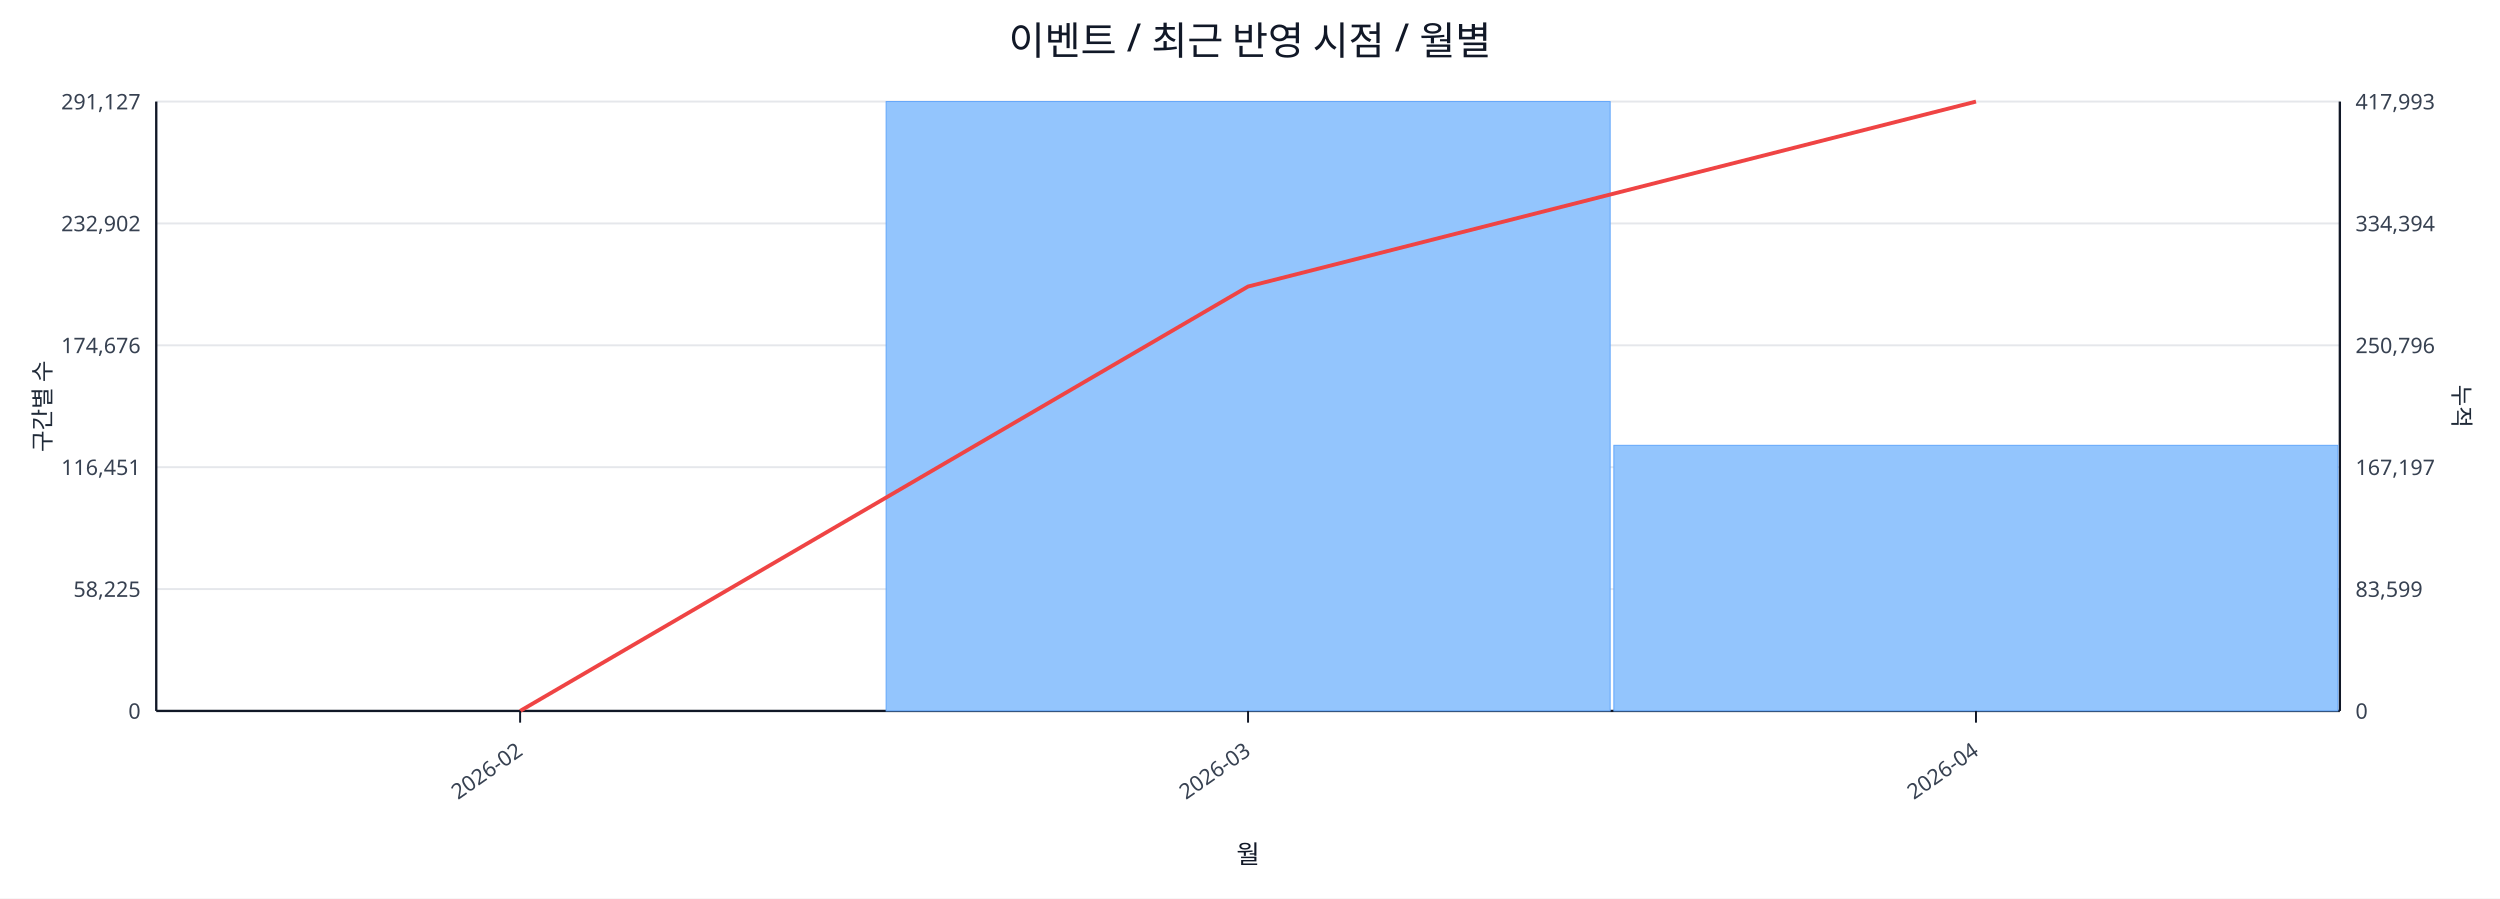
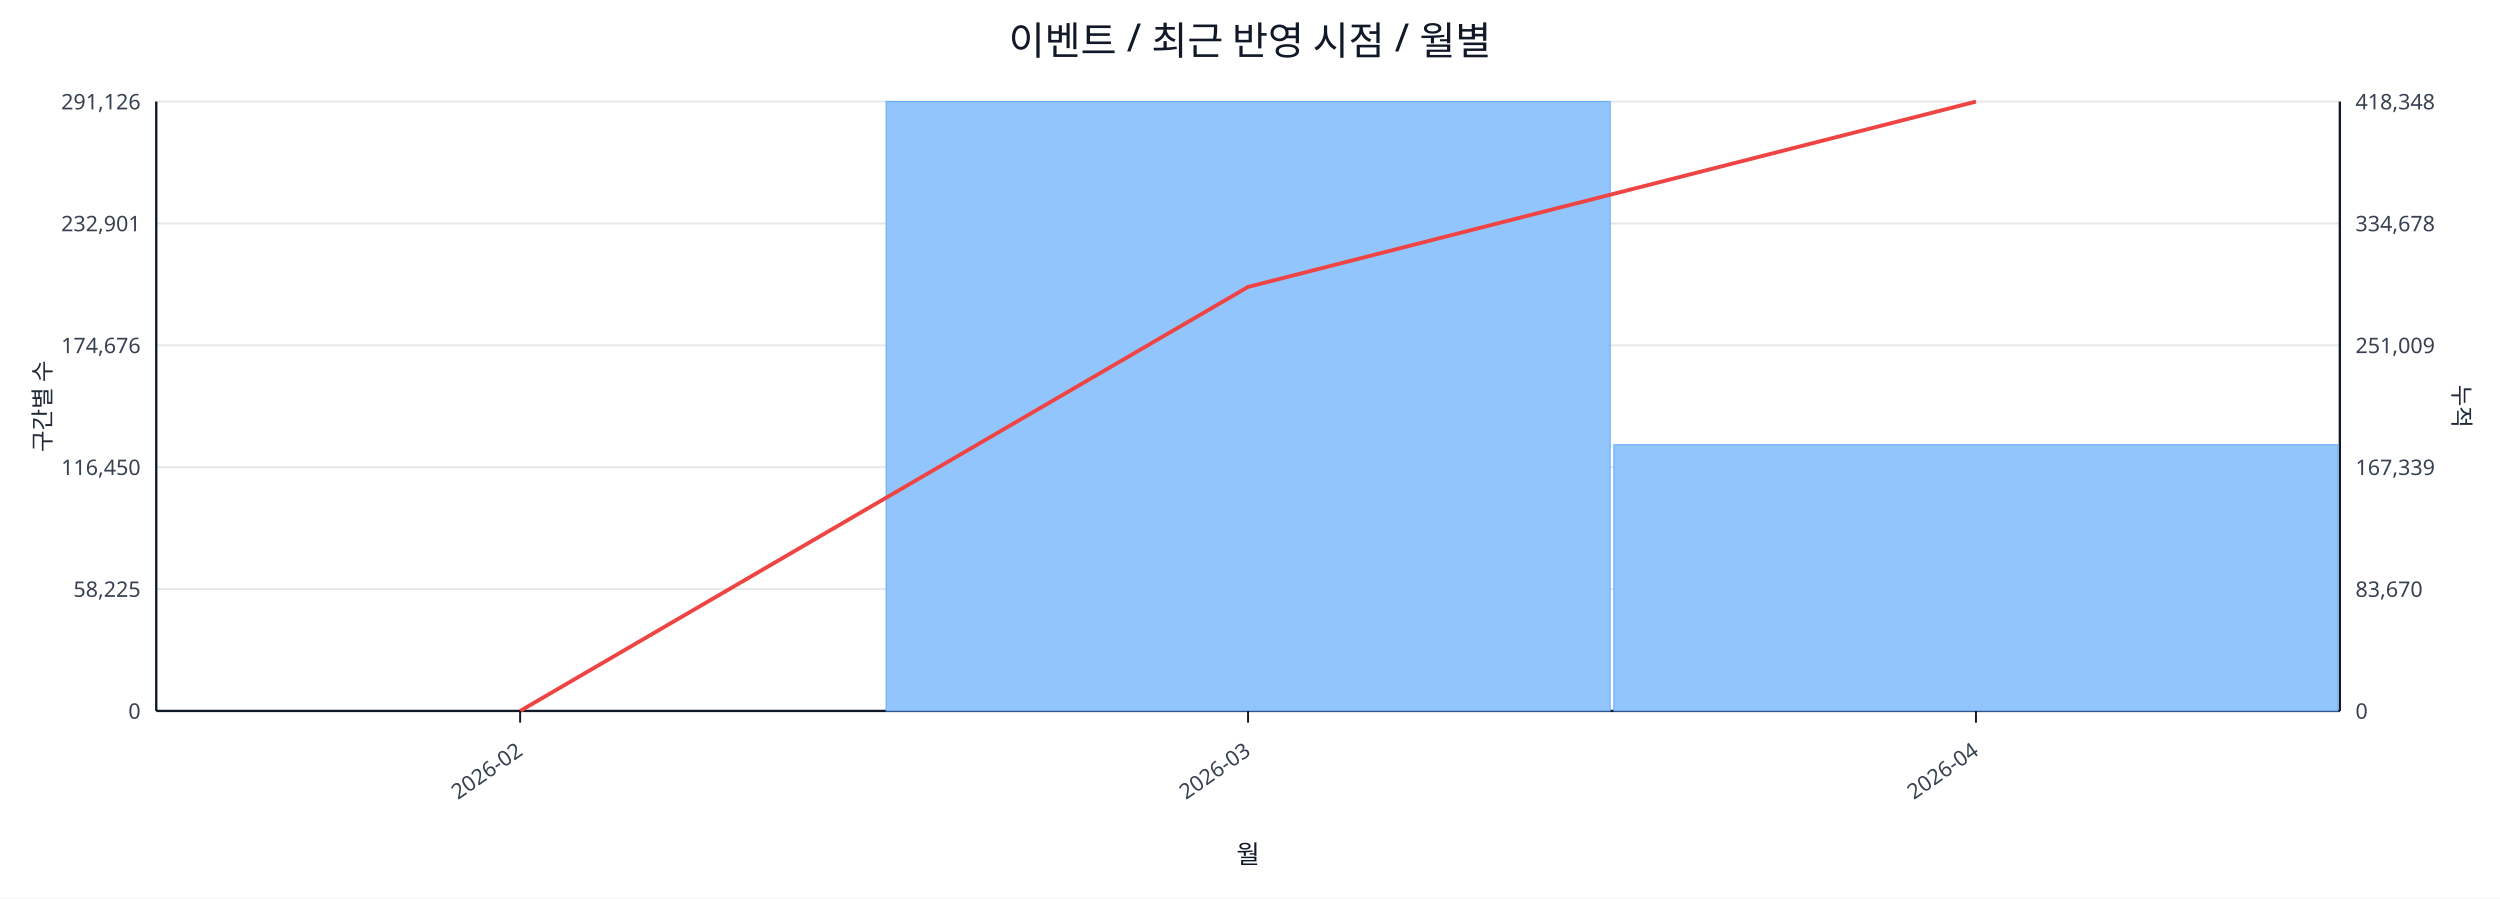
<svg xmlns="http://www.w3.org/2000/svg" width="1280" height="460" viewBox="0 0 1280 460">
  <rect x="0" y="0" width="100%" height="100%" fill="#ffffff" />
  <text x="640.0" y="28" font-size="20" text-anchor="middle" font-family="sans-serif" fill="#111827">이벤트 / 최근 반영 시점 / 월별</text>
  <line x1="80.0" y1="52.0" x2="1198.0" y2="52.0" stroke="#e5e7eb" stroke-width="1" />
-   <text x="72.0" y="56.0" font-size="11" text-anchor="end" font-family="sans-serif" fill="#374151">291,127</text>
-   <text x="1206.0" y="56.0" font-size="11" text-anchor="start" font-family="sans-serif" fill="#374151">417,993</text>
+   <text x="72.0" y="56.0" font-size="11" text-anchor="end" font-family="sans-serif" fill="#374151">291,126</text>
+   <text x="1206.0" y="56.0" font-size="11" text-anchor="start" font-family="sans-serif" fill="#374151">418,348</text>
  <line x1="80.0" y1="114.4" x2="1198.0" y2="114.4" stroke="#e5e7eb" stroke-width="1" />
-   <text x="72.0" y="118.4" font-size="11" text-anchor="end" font-family="sans-serif" fill="#374151">232,902</text>
-   <text x="1206.0" y="118.4" font-size="11" text-anchor="start" font-family="sans-serif" fill="#374151">334,394</text>
+   <text x="72.0" y="118.4" font-size="11" text-anchor="end" font-family="sans-serif" fill="#374151">232,901</text>
+   <text x="1206.0" y="118.4" font-size="11" text-anchor="start" font-family="sans-serif" fill="#374151">334,678</text>
  <line x1="80.0" y1="176.8" x2="1198.0" y2="176.8" stroke="#e5e7eb" stroke-width="1" />
  <text x="72.0" y="180.8" font-size="11" text-anchor="end" font-family="sans-serif" fill="#374151">174,676</text>
-   <text x="1206.0" y="180.8" font-size="11" text-anchor="start" font-family="sans-serif" fill="#374151">250,796</text>
+   <text x="1206.0" y="180.8" font-size="11" text-anchor="start" font-family="sans-serif" fill="#374151">251,009</text>
  <line x1="80.0" y1="239.2" x2="1198.0" y2="239.2" stroke="#e5e7eb" stroke-width="1" />
-   <text x="72.0" y="243.2" font-size="11" text-anchor="end" font-family="sans-serif" fill="#374151">116,451</text>
-   <text x="1206.0" y="243.2" font-size="11" text-anchor="start" font-family="sans-serif" fill="#374151">167,197</text>
+   <text x="72.0" y="243.2" font-size="11" text-anchor="end" font-family="sans-serif" fill="#374151">116,450</text>
+   <text x="1206.0" y="243.2" font-size="11" text-anchor="start" font-family="sans-serif" fill="#374151">167,339</text>
  <line x1="80.0" y1="301.6" x2="1198.0" y2="301.6" stroke="#e5e7eb" stroke-width="1" />
  <text x="72.0" y="305.6" font-size="11" text-anchor="end" font-family="sans-serif" fill="#374151">58,225</text>
-   <text x="1206.0" y="305.6" font-size="11" text-anchor="start" font-family="sans-serif" fill="#374151">83,599</text>
+   <text x="1206.0" y="305.6" font-size="11" text-anchor="start" font-family="sans-serif" fill="#374151">83,670</text>
  <line x1="80.0" y1="364.0" x2="1198.0" y2="364.0" stroke="#e5e7eb" stroke-width="1" />
  <text x="72.0" y="368.0" font-size="11" text-anchor="end" font-family="sans-serif" fill="#374151">0</text>
  <text x="1206.0" y="368.0" font-size="11" text-anchor="start" font-family="sans-serif" fill="#374151">0</text>
  <line x1="80.0" y1="364.0" x2="1198.0" y2="364.0" stroke="#111827" stroke-width="1.2" />
  <line x1="80.0" y1="52.0" x2="80.0" y2="364.0" stroke="#111827" stroke-width="1.2" />
  <line x1="1198.0" y1="52.0" x2="1198.0" y2="364.0" stroke="#111827" stroke-width="1.2" />
  <rect x="81.0" y="364.0" width="370.7" height="0.0" fill="#93c5fd" stroke="#60a5fa" stroke-width="0.5" />
  <rect x="453.7" y="52.0" width="370.7" height="312.0" fill="#93c5fd" stroke="#60a5fa" stroke-width="0.5" />
-   <rect x="826.3" y="228.0" width="370.7" height="136.0" fill="#93c5fd" stroke="#60a5fa" stroke-width="0.5" />
-   <polyline fill="none" stroke="#ef4444" stroke-width="2" points="266.3,364.0 639.0,146.7 1011.7,52.0" />
+   <rect x="826.3" y="227.7" width="370.7" height="136.3" fill="#93c5fd" stroke="#60a5fa" stroke-width="0.5" />
+   <polyline fill="none" stroke="#ef4444" stroke-width="2" points="266.3,364.0 639.0,146.9 1011.7,52.0" />
  <line x1="266.3" y1="364.0" x2="266.3" y2="370.0" stroke="#111827" stroke-width="1" />
  <text x="268.3" y="386.0" font-size="11" text-anchor="end" transform="rotate(-35 268.3 386.0)" font-family="sans-serif" fill="#374151">2026-02</text>
  <line x1="639.0" y1="364.0" x2="639.0" y2="370.0" stroke="#111827" stroke-width="1" />
  <text x="641.0" y="386.0" font-size="11" text-anchor="end" transform="rotate(-35 641.0 386.0)" font-family="sans-serif" fill="#374151">2026-03</text>
  <line x1="1011.7" y1="364.0" x2="1011.7" y2="370.0" stroke="#111827" stroke-width="1" />
  <text x="1013.7" y="386.0" font-size="11" text-anchor="end" transform="rotate(-35 1013.7 386.0)" font-family="sans-serif" fill="#374151">2026-04</text>
  <text x="26" y="208.0" font-size="12" transform="rotate(-90 26 208.0)" text-anchor="middle" font-family="sans-serif" fill="#1f2937">구간별 수</text>
  <text x="1256.0" y="208.0" font-size="12" transform="rotate(90 1256.0 208.0)" text-anchor="middle" font-family="sans-serif" fill="#1f2937">누적</text>
  <text x="639.0" y="442.0" font-size="13" text-anchor="middle" font-family="sans-serif" fill="#111827">월</text>
</svg>
